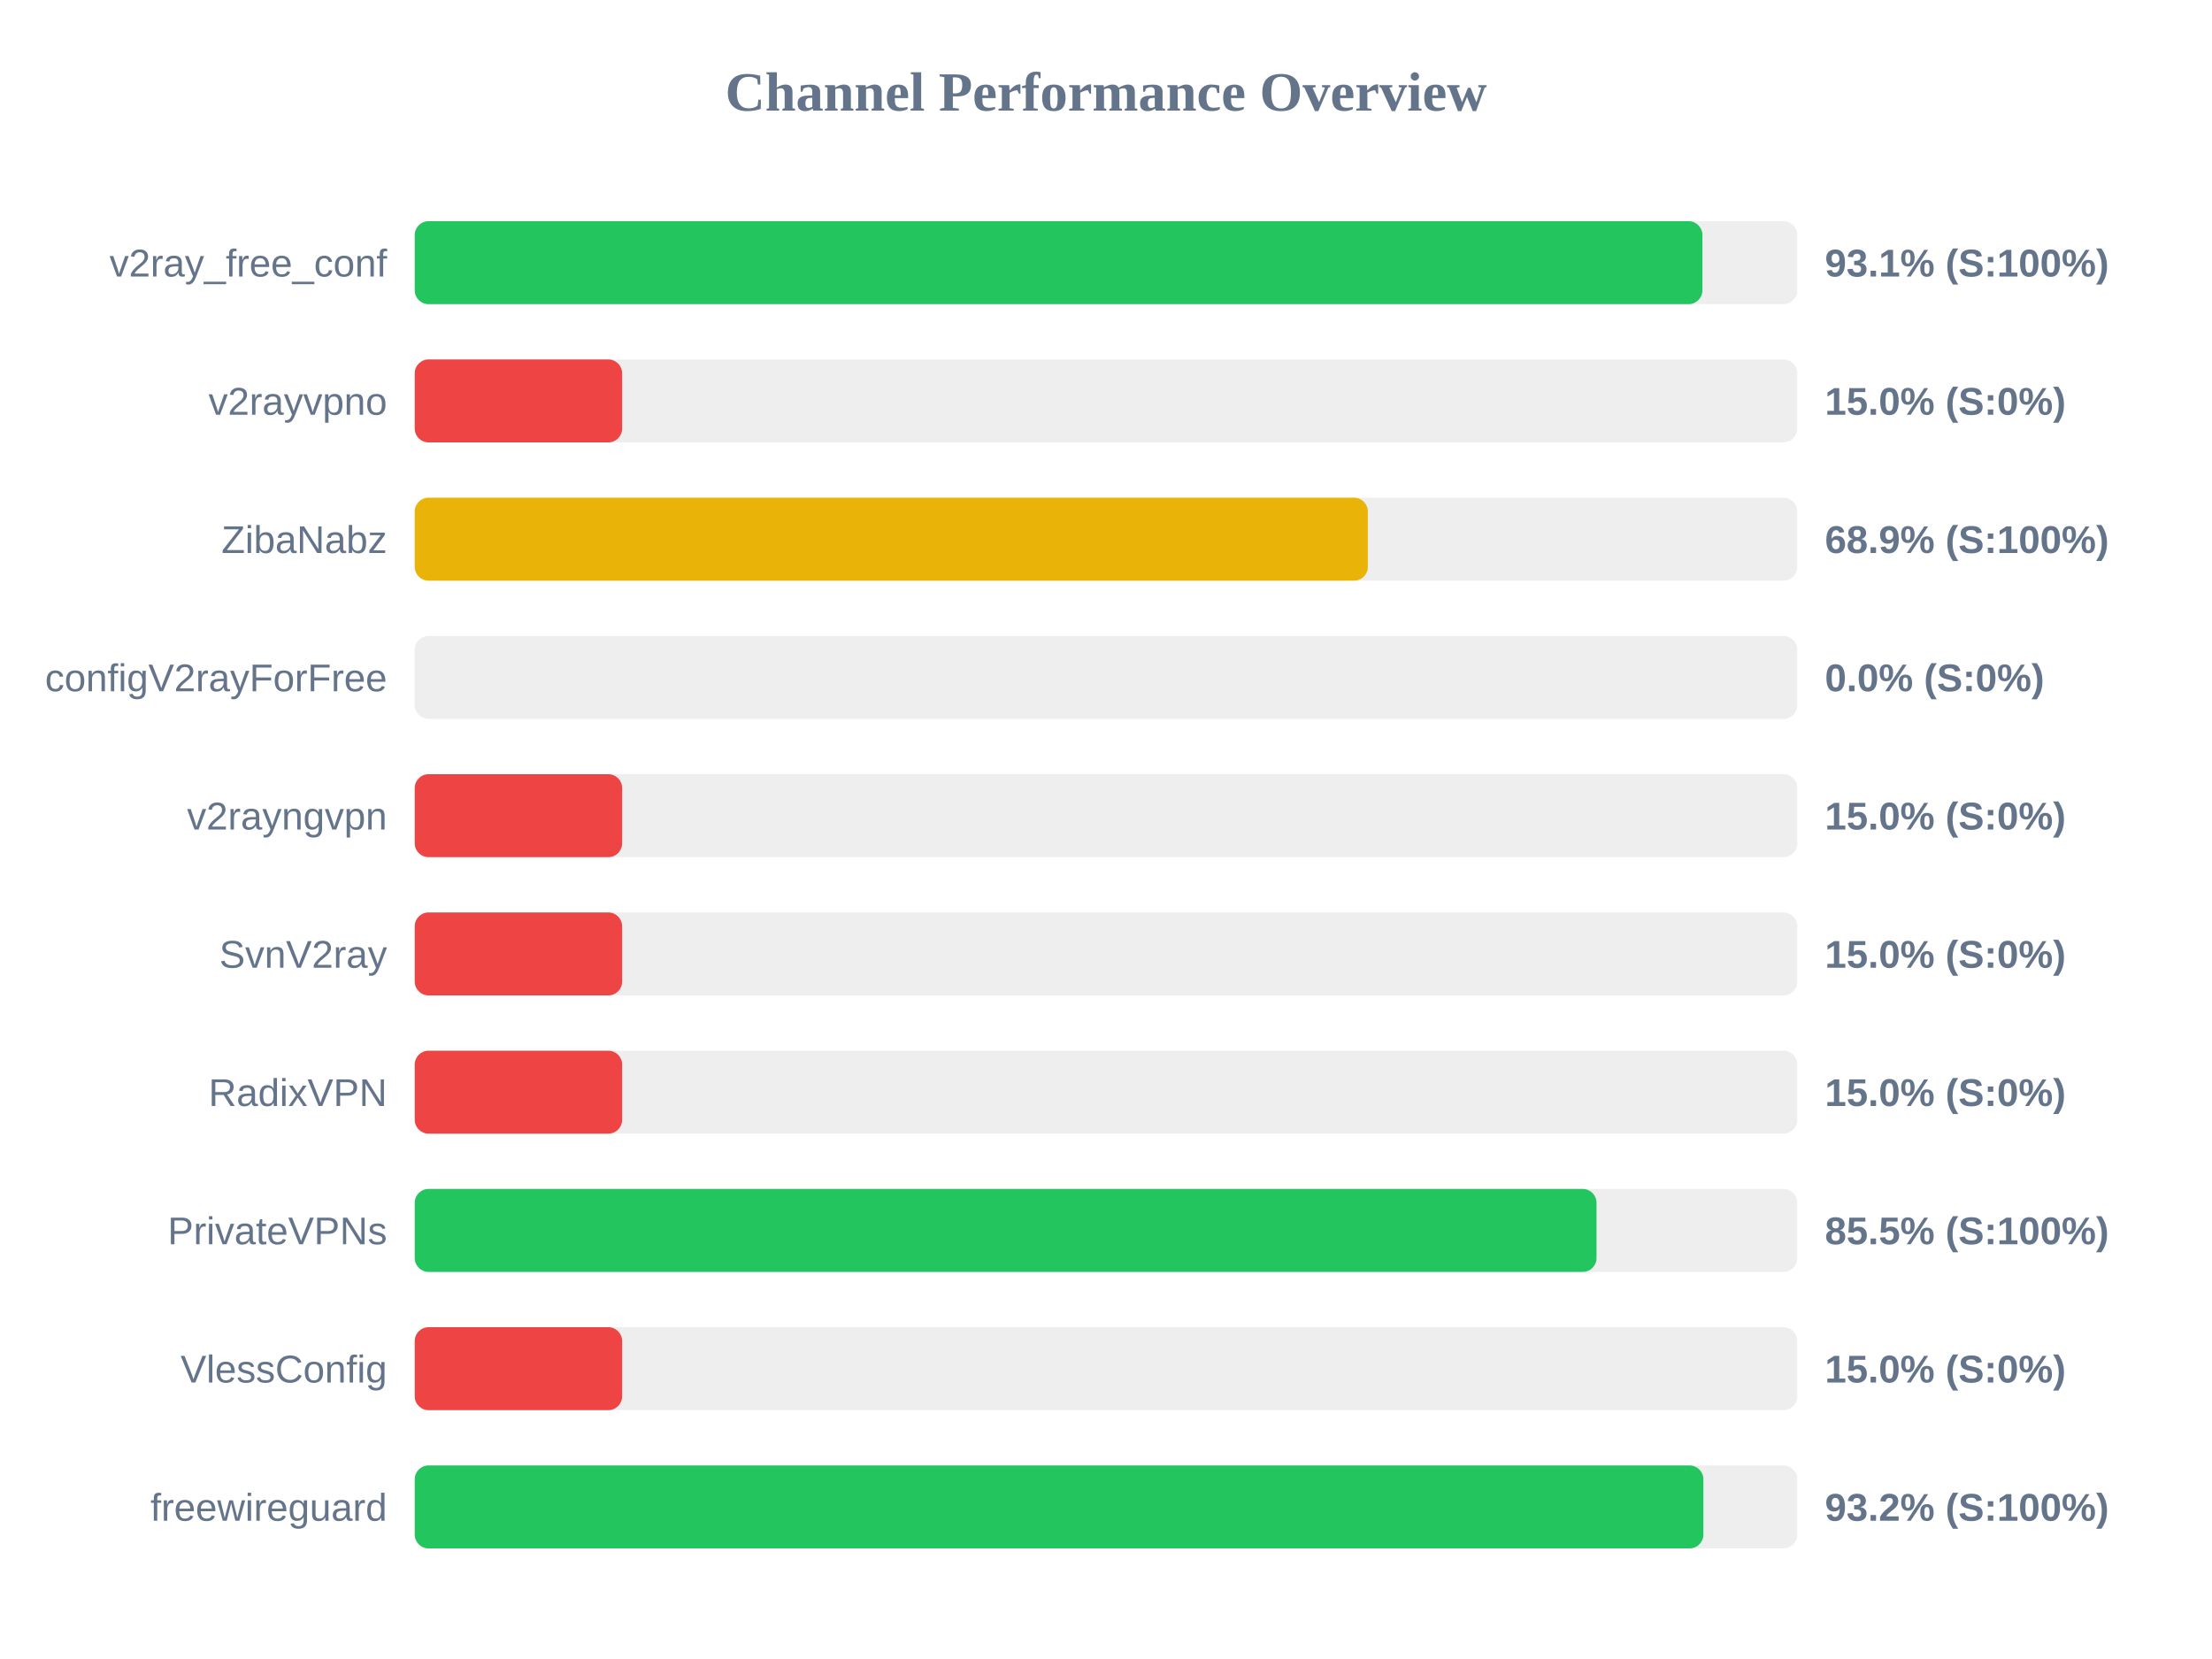
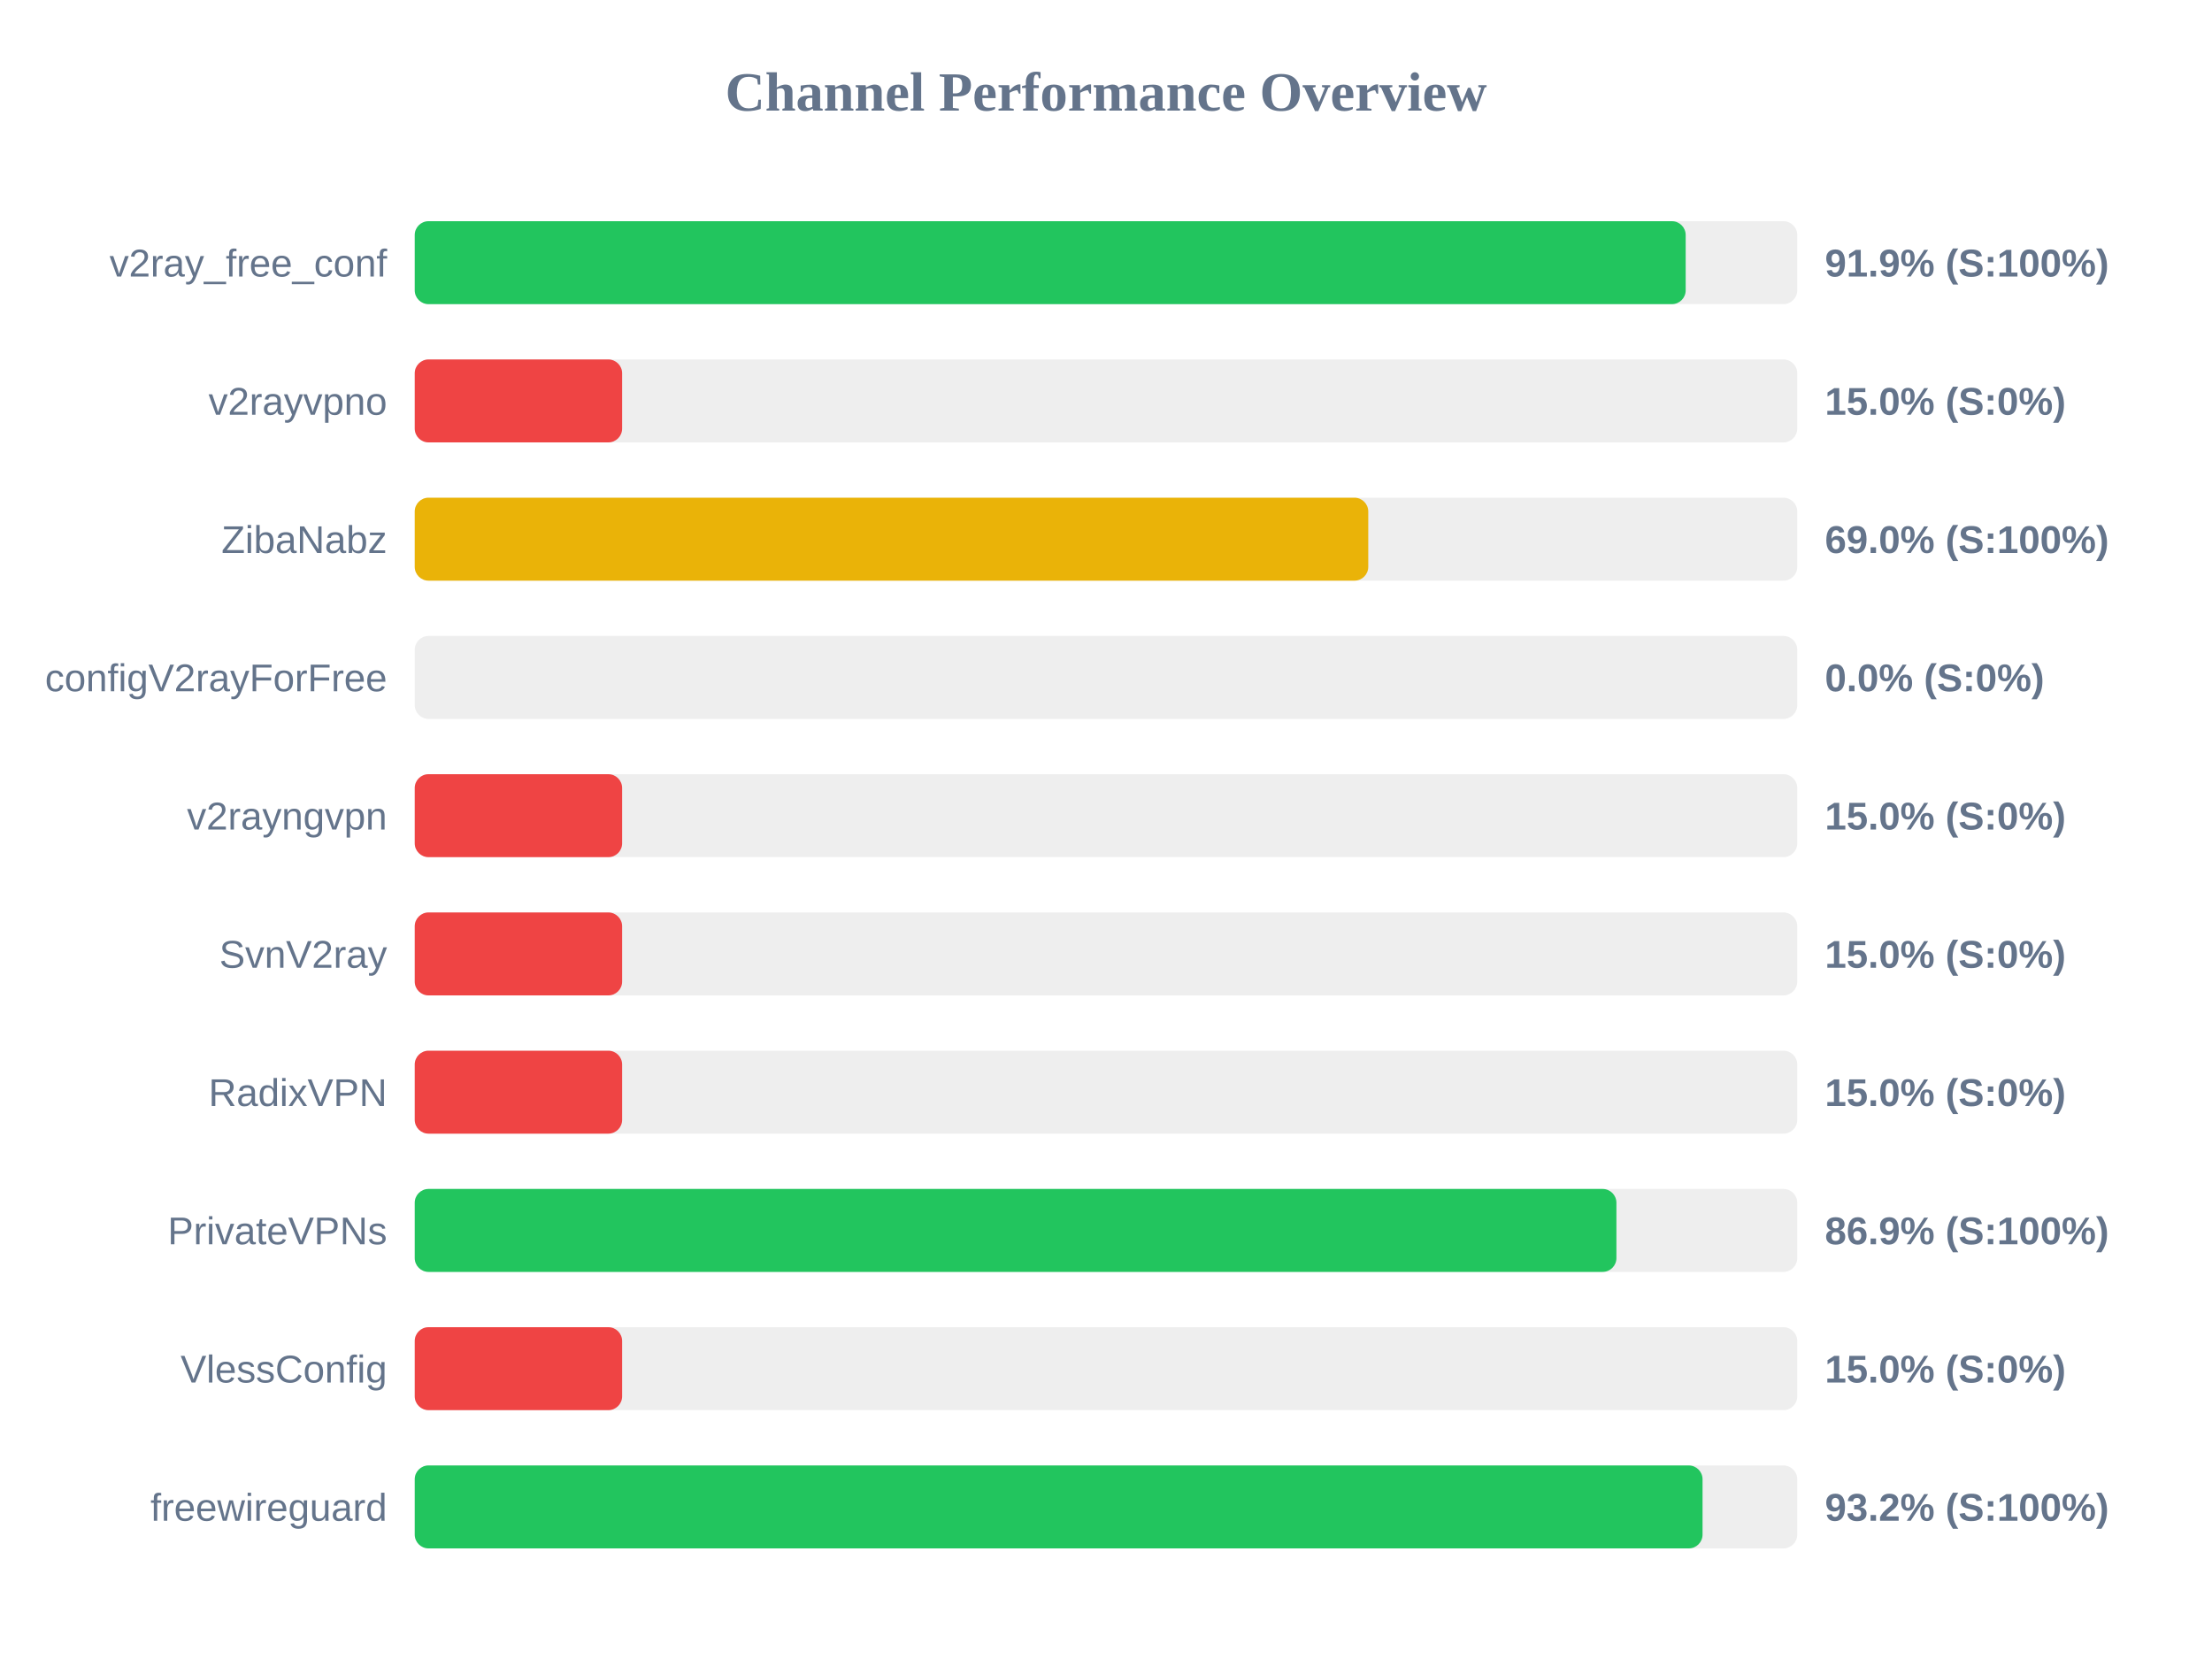
<svg xmlns="http://www.w3.org/2000/svg" width="800" height="600" version="1.1">
  <style>
        .row { font: 14px Arial; fill: #64748b; }
        .score { font: bold 14px Arial; fill: #64748b; }
    </style>
  <text x="400" y="40" text-anchor="middle" font-size="20px" font-weight="bold" fill="#64748b">Channel Performance Overview</text>
  <rect x="150" y="80" width="500" height="30" fill="#eee" rx="5" />
-   <rect x="150" y="80" width="465.7" height="30" fill="#22c55e" rx="5" />
+   <rect x="150" y="80" width="459.65" height="30" fill="#22c55e" rx="5" />
  <text x="140" y="100" text-anchor="end" class="row">v2ray_free_conf</text>
-   <text x="660" y="100" text-anchor="start" class="score">93.1% (S:100%)</text>
+   <text x="660" y="100" text-anchor="start" class="score">91.9% (S:100%)</text>
  <rect x="150" y="130" width="500" height="30" fill="#eee" rx="5" />
  <rect x="150" y="130" width="75.0" height="30" fill="#ef4444" rx="5" />
  <text x="140" y="150" text-anchor="end" class="row">v2rayvpno</text>
  <text x="660" y="150" text-anchor="start" class="score">15.0% (S:0%)</text>
  <rect x="150" y="180" width="500" height="30" fill="#eee" rx="5" />
-   <rect x="150" y="180" width="344.7" height="30" fill="#eab308" rx="5" />
+   <rect x="150" y="180" width="344.85" height="30" fill="#eab308" rx="5" />
  <text x="140" y="200" text-anchor="end" class="row">ZibaNabz</text>
-   <text x="660" y="200" text-anchor="start" class="score">68.9% (S:100%)</text>
+   <text x="660" y="200" text-anchor="start" class="score">69.0% (S:100%)</text>
  <rect x="150" y="230" width="500" height="30" fill="#eee" rx="5" />
  <rect x="150" y="230" width="0.0" height="30" fill="#ef4444" rx="5" />
  <text x="140" y="250" text-anchor="end" class="row">configV2rayForFree</text>
  <text x="660" y="250" text-anchor="start" class="score">0.0% (S:0%)</text>
  <rect x="150" y="280" width="500" height="30" fill="#eee" rx="5" />
  <rect x="150" y="280" width="75.0" height="30" fill="#ef4444" rx="5" />
  <text x="140" y="300" text-anchor="end" class="row">v2rayngvpn</text>
  <text x="660" y="300" text-anchor="start" class="score">15.0% (S:0%)</text>
  <rect x="150" y="330" width="500" height="30" fill="#eee" rx="5" />
  <rect x="150" y="330" width="75.0" height="30" fill="#ef4444" rx="5" />
  <text x="140" y="350" text-anchor="end" class="row">SvnV2ray</text>
  <text x="660" y="350" text-anchor="start" class="score">15.0% (S:0%)</text>
  <rect x="150" y="380" width="500" height="30" fill="#eee" rx="5" />
  <rect x="150" y="380" width="75.0" height="30" fill="#ef4444" rx="5" />
  <text x="140" y="400" text-anchor="end" class="row">RadixVPN</text>
  <text x="660" y="400" text-anchor="start" class="score">15.0% (S:0%)</text>
  <rect x="150" y="430" width="500" height="30" fill="#eee" rx="5" />
-   <rect x="150" y="430" width="427.4" height="30" fill="#22c55e" rx="5" />
+   <rect x="150" y="430" width="434.6" height="30" fill="#22c55e" rx="5" />
  <text x="140" y="450" text-anchor="end" class="row">PrivateVPNs</text>
-   <text x="660" y="450" text-anchor="start" class="score">85.5% (S:100%)</text>
+   <text x="660" y="450" text-anchor="start" class="score">86.9% (S:100%)</text>
  <rect x="150" y="480" width="500" height="30" fill="#eee" rx="5" />
  <rect x="150" y="480" width="75.0" height="30" fill="#ef4444" rx="5" />
  <text x="140" y="500" text-anchor="end" class="row">VlessConfig</text>
  <text x="660" y="500" text-anchor="start" class="score">15.0% (S:0%)</text>
  <rect x="150" y="530" width="500" height="30" fill="#eee" rx="5" />
-   <rect x="150" y="530" width="466.05" height="30" fill="#22c55e" rx="5" />
+   <rect x="150" y="530" width="465.75" height="30" fill="#22c55e" rx="5" />
  <text x="140" y="550" text-anchor="end" class="row">freewireguard</text>
  <text x="660" y="550" text-anchor="start" class="score">93.2% (S:100%)</text>
</svg>
